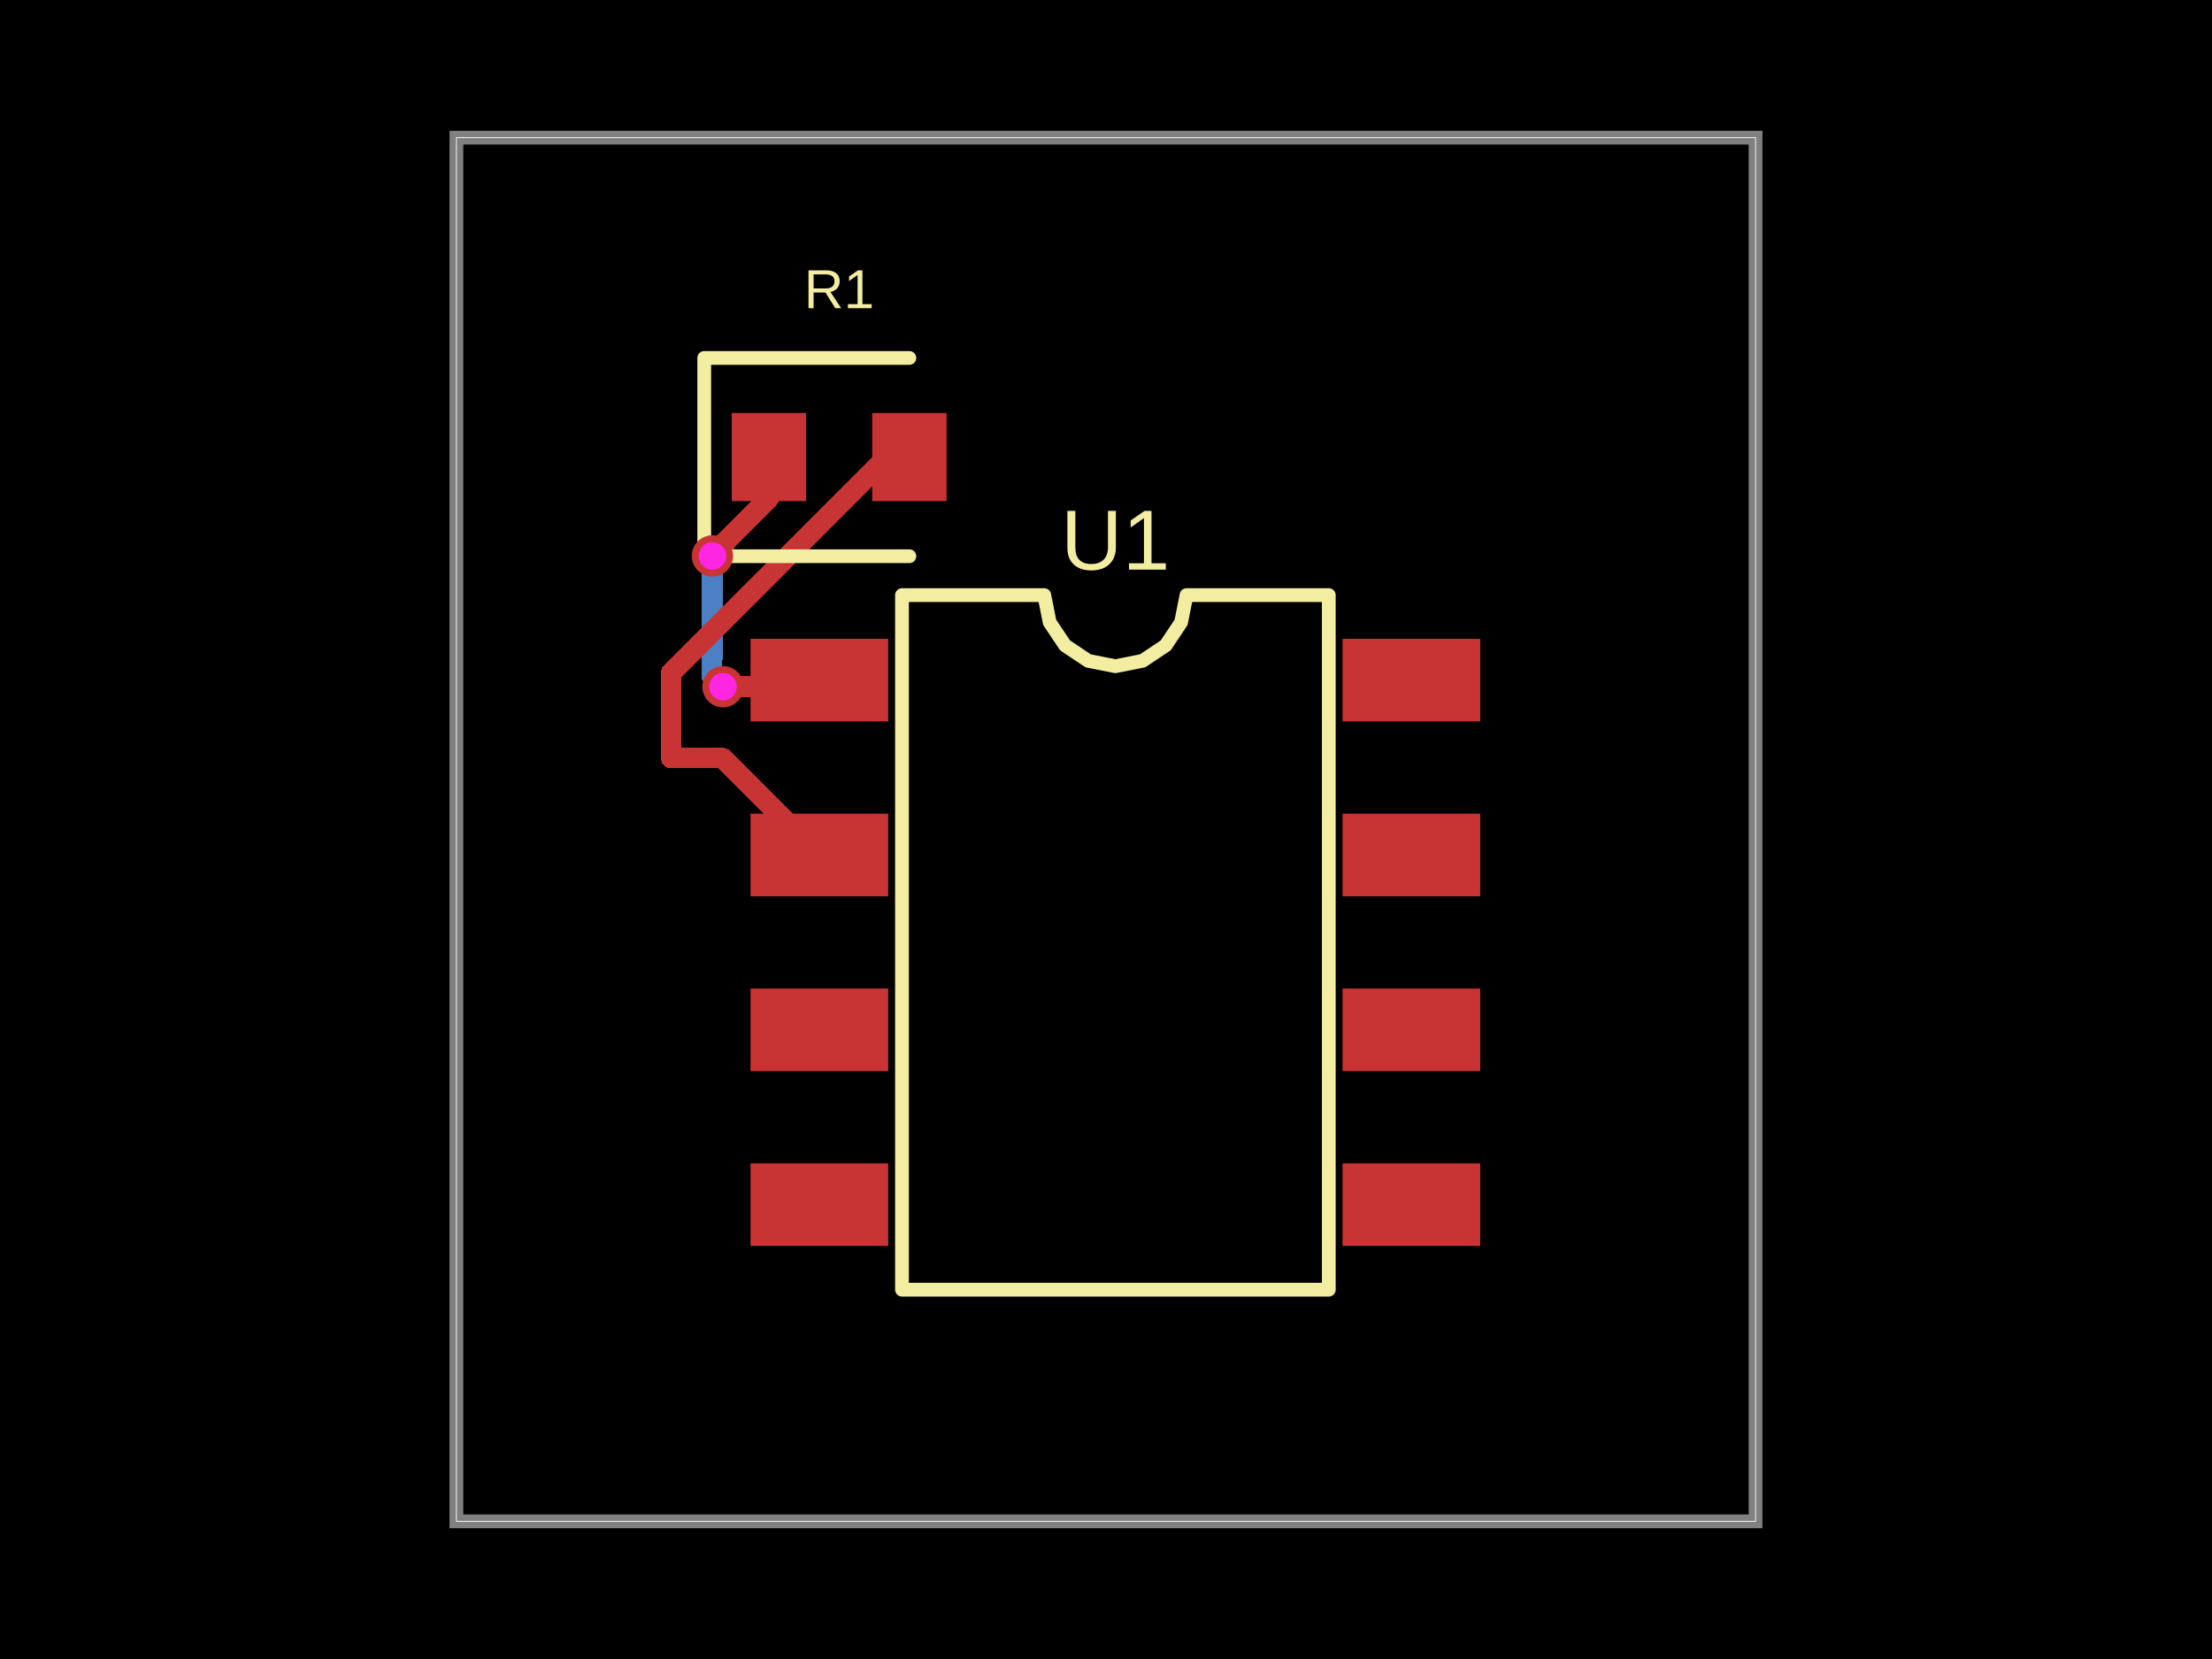
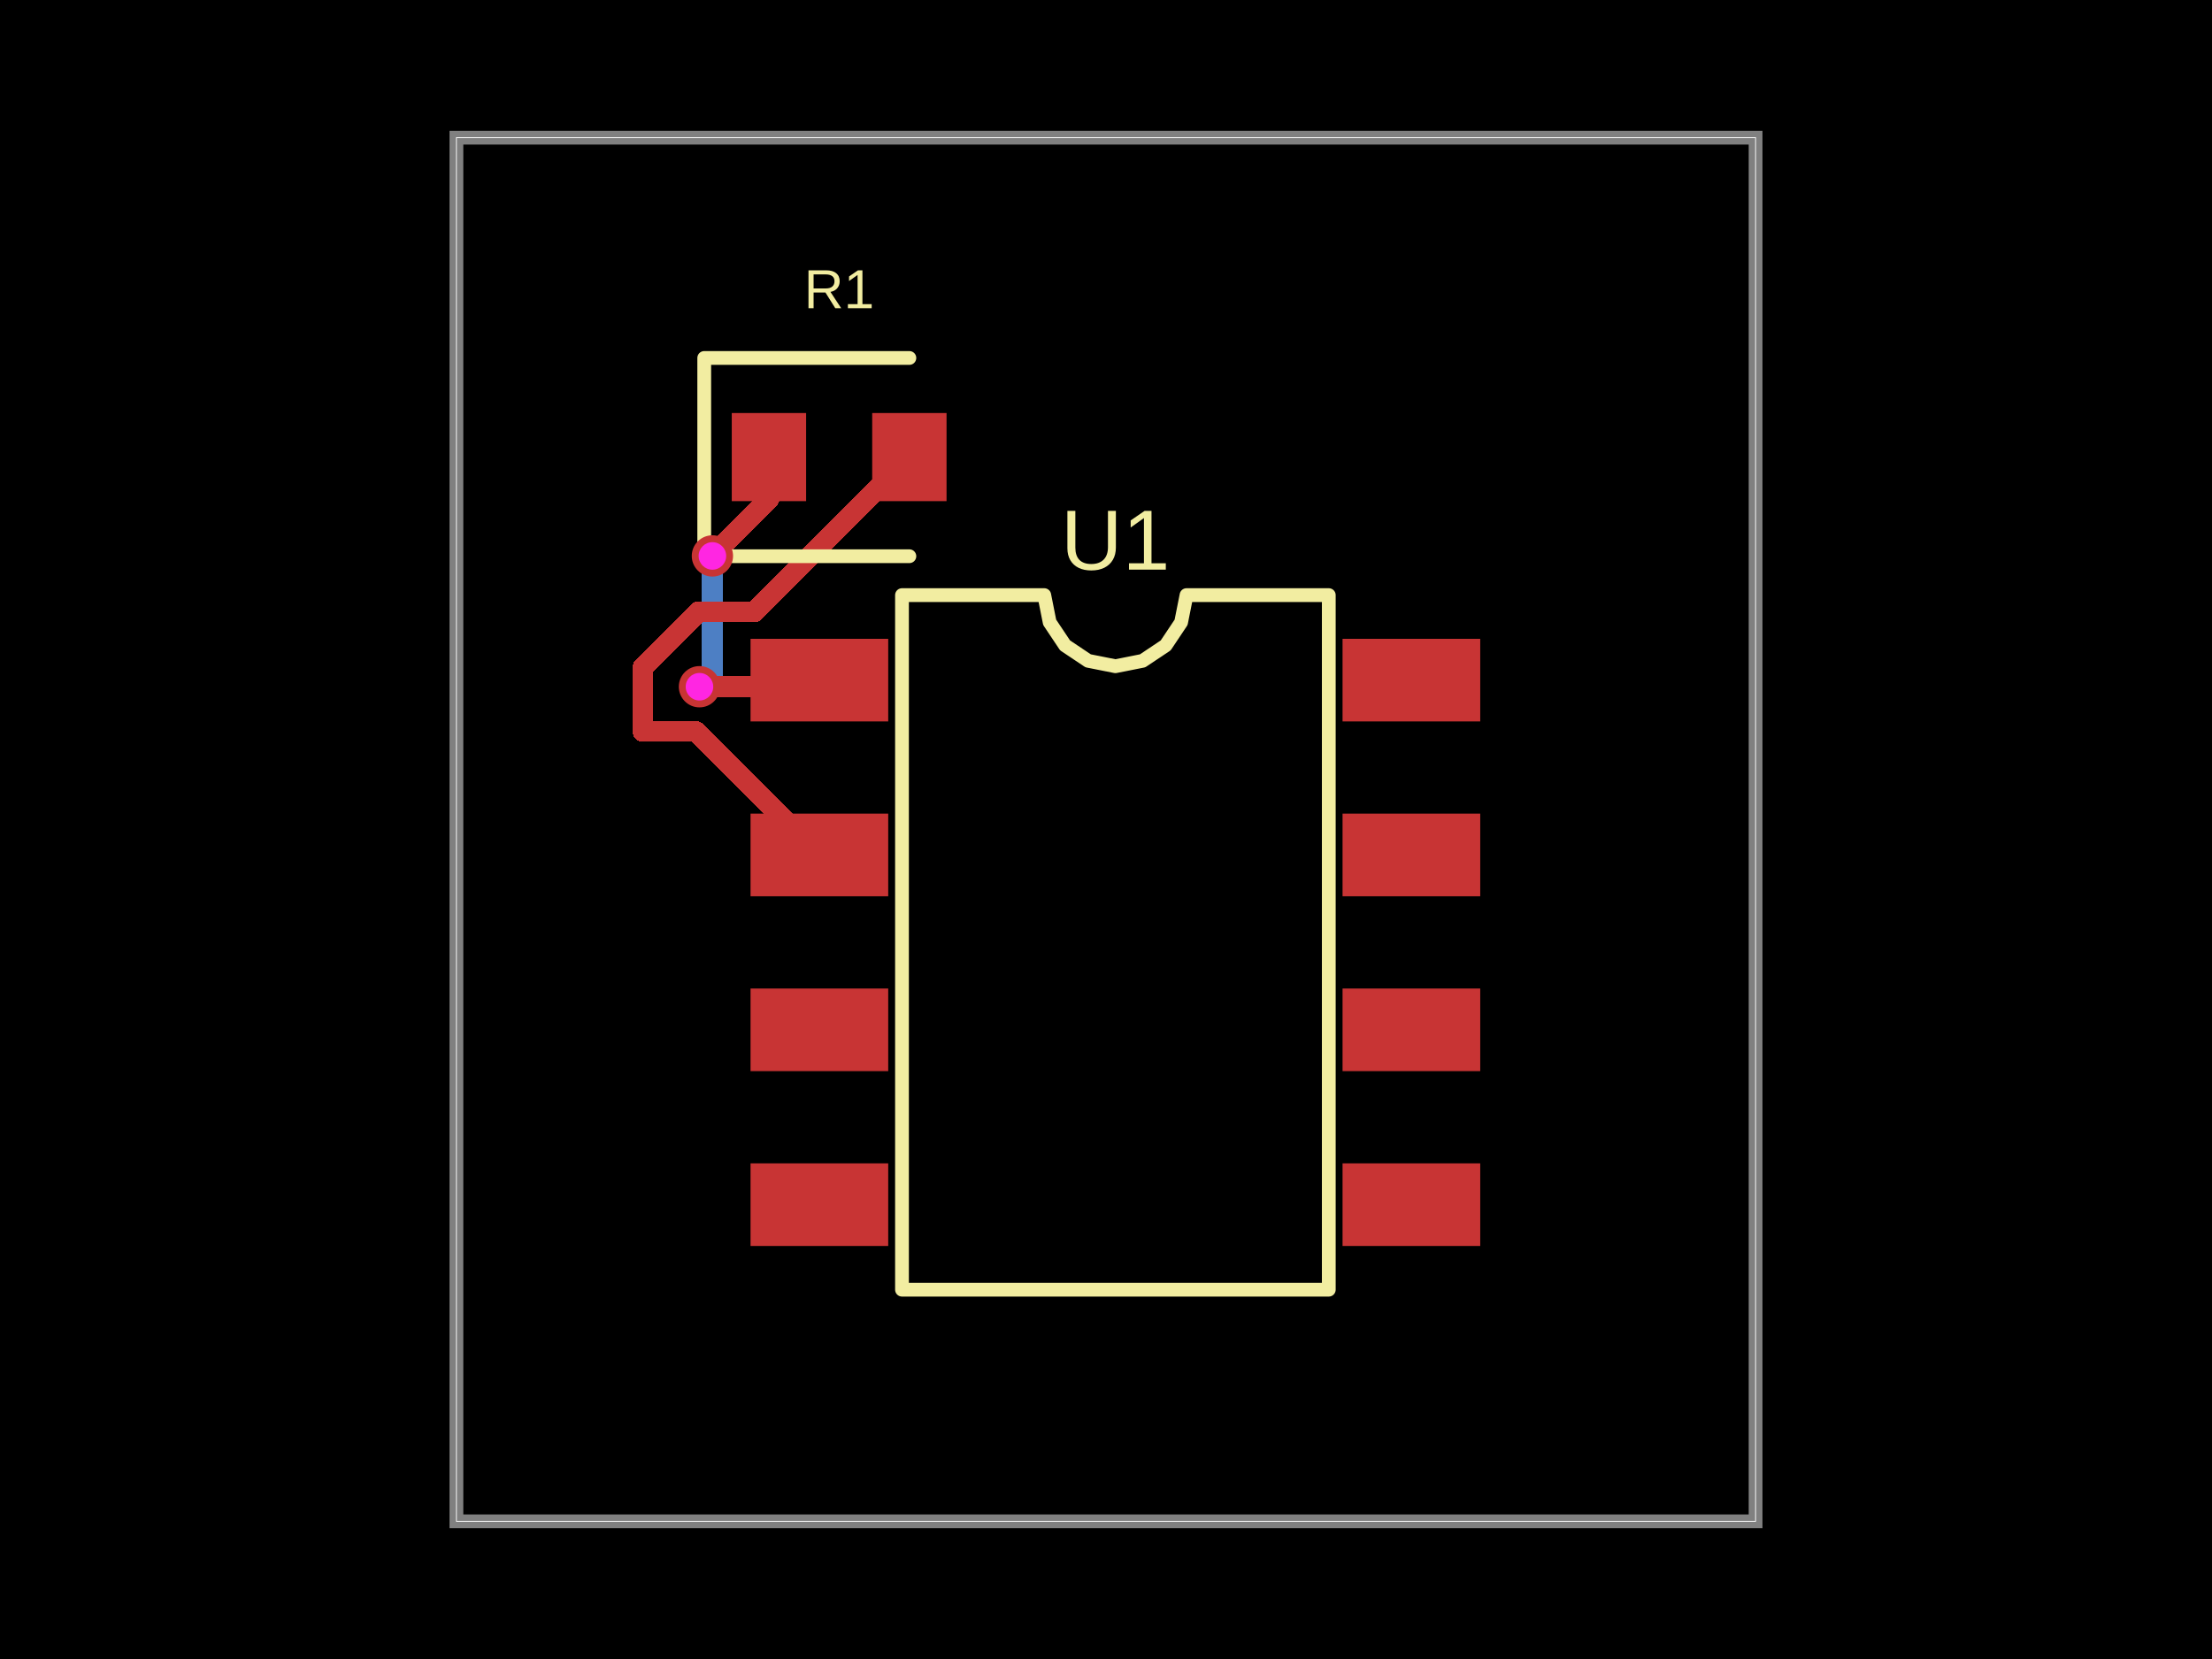
- <svg xmlns="http://www.w3.org/2000/svg" width="800" height="600" data-software-used-string="@tscircuit/core@0.0.1155">
+ <svg xmlns="http://www.w3.org/2000/svg" width="800" height="600" data-software-used-string="@tscircuit/core@0.0.1168">
  <style />
  <rect class="boundary" x="0" y="0" fill="#000" width="800" height="600" data-type="pcb_background" data-pcb-layer="global" />
  <rect class="pcb-boundary" fill="none" stroke="#fff" stroke-width="0.3" x="165.069" y="49.793" width="469.862" height="500.415" data-type="pcb_boundary" data-pcb-layer="global" />
  <path class="pcb-board" d="M 165.069 550.207 L 634.931 550.207 L 634.931 49.793 L 165.069 49.793 Z" fill="none" stroke="rgba(255, 255, 255, 0.5)" stroke-width="4.979" data-type="pcb_board" data-pcb-layer="board" />
  <path class="pcb-trace" stroke="rgb(77, 127, 196)" fill="none" d="M 257.653 201.062 L 257.653 201.062" stroke-width="7.469" stroke-linecap="round" stroke-linejoin="round" shape-rendering="crispEdges" data-type="pcb_trace" data-pcb-layer="bottom" />
-   <path class="pcb-trace" stroke="rgb(77, 127, 196)" fill="none" d="M 257.653 201.062 L 257.653 237.937" stroke-width="7.469" stroke-linecap="round" stroke-linejoin="round" shape-rendering="crispEdges" data-type="pcb_trace" data-pcb-layer="bottom" />
-   <path class="pcb-trace" stroke="rgb(77, 127, 196)" fill="none" d="M 257.653 237.937 L 257.361 238.229" stroke-width="7.469" stroke-linecap="round" stroke-linejoin="round" shape-rendering="crispEdges" data-type="pcb_trace" data-pcb-layer="bottom" />
-   <path class="pcb-trace" stroke="rgb(77, 127, 196)" fill="none" d="M 257.361 238.229 L 257.361 244.239" stroke-width="7.469" stroke-linecap="round" stroke-linejoin="round" shape-rendering="crispEdges" data-type="pcb_trace" data-pcb-layer="bottom" />
-   <path class="pcb-trace" stroke="rgb(77, 127, 196)" fill="none" d="M 257.361 244.239 L 261.487 248.365" stroke-width="7.469" stroke-linecap="round" stroke-linejoin="round" shape-rendering="crispEdges" data-type="pcb_trace" data-pcb-layer="bottom" />
-   <path class="pcb-trace" stroke="rgb(77, 127, 196)" fill="none" d="M 261.487 248.365 L 261.487 248.365" stroke-width="7.469" stroke-linecap="round" stroke-linejoin="round" shape-rendering="crispEdges" data-type="pcb_trace" data-pcb-layer="bottom" />
+   <path class="pcb-trace" stroke="rgb(77, 127, 196)" fill="none" d="M 257.653 201.062 L 257.653 238.385" stroke-width="7.469" stroke-linecap="round" stroke-linejoin="round" shape-rendering="crispEdges" data-type="pcb_trace" data-pcb-layer="bottom" />
+   <path class="pcb-trace" stroke="rgb(77, 127, 196)" fill="none" d="M 257.653 238.385 L 257.653 238.385" stroke-width="7.469" stroke-linecap="round" stroke-linejoin="round" shape-rendering="crispEdges" data-type="pcb_trace" data-pcb-layer="bottom" />
+   <path class="pcb-trace" stroke="rgb(77, 127, 196)" fill="none" d="M 257.653 238.385 L 257.653 243.685" stroke-width="7.469" stroke-linecap="round" stroke-linejoin="round" shape-rendering="crispEdges" data-type="pcb_trace" data-pcb-layer="bottom" />
+   <path class="pcb-trace" stroke="rgb(77, 127, 196)" fill="none" d="M 257.653 243.685 L 252.972 248.365" stroke-width="7.469" stroke-linecap="round" stroke-linejoin="round" shape-rendering="crispEdges" data-type="pcb_trace" data-pcb-layer="bottom" />
+   <path class="pcb-trace" stroke="rgb(77, 127, 196)" fill="none" d="M 252.972 248.365 L 252.972 248.365" stroke-width="7.469" stroke-linecap="round" stroke-linejoin="round" shape-rendering="crispEdges" data-type="pcb_trace" data-pcb-layer="bottom" />
  <rect class="pcb-pad" fill="rgb(200, 52, 52)" x="271.445" y="231.037" width="49.793" height="29.876" data-type="pcb_smtpad" data-pcb-layer="top" />
  <rect class="pcb-pad" fill="rgb(200, 52, 52)" x="271.445" y="294.274" width="49.793" height="29.876" data-type="pcb_smtpad" data-pcb-layer="top" />
  <rect class="pcb-pad" fill="rgb(200, 52, 52)" x="271.445" y="357.51" width="49.793" height="29.876" data-type="pcb_smtpad" data-pcb-layer="top" />
  <rect class="pcb-pad" fill="rgb(200, 52, 52)" x="271.445" y="420.747" width="49.793" height="29.876" data-type="pcb_smtpad" data-pcb-layer="top" />
  <rect class="pcb-pad" fill="rgb(200, 52, 52)" x="485.553" y="420.747" width="49.793" height="29.876" data-type="pcb_smtpad" data-pcb-layer="top" />
  <rect class="pcb-pad" fill="rgb(200, 52, 52)" x="485.553" y="357.51" width="49.793" height="29.876" data-type="pcb_smtpad" data-pcb-layer="top" />
  <rect class="pcb-pad" fill="rgb(200, 52, 52)" x="485.553" y="294.274" width="49.793" height="29.876" data-type="pcb_smtpad" data-pcb-layer="top" />
  <rect class="pcb-pad" fill="rgb(200, 52, 52)" x="485.553" y="231.037" width="49.793" height="29.876" data-type="pcb_smtpad" data-pcb-layer="top" />
  <rect class="pcb-pad" fill="rgb(200, 52, 52)" x="264.654" y="149.378" width="26.888" height="31.867" data-type="pcb_smtpad" data-pcb-layer="top" />
  <rect class="pcb-pad" fill="rgb(200, 52, 52)" x="315.443" y="149.378" width="26.888" height="31.867" data-type="pcb_smtpad" data-pcb-layer="top" />
-   <path class="pcb-trace" stroke="rgb(200, 52, 52)" fill="none" d="M 328.906 165.311 L 320.703 165.311" stroke-width="7.469" stroke-linecap="round" stroke-linejoin="round" shape-rendering="crispEdges" data-type="pcb_trace" data-pcb-layer="top" />
-   <path class="pcb-trace" stroke="rgb(200, 52, 52)" fill="none" d="M 320.703 165.311 L 247.293 238.721" stroke-width="7.469" stroke-linecap="round" stroke-linejoin="round" shape-rendering="crispEdges" data-type="pcb_trace" data-pcb-layer="top" />
-   <path class="pcb-trace" stroke="rgb(200, 52, 52)" fill="none" d="M 247.293 238.721 L 242.77 243.244" stroke-width="7.469" stroke-linecap="round" stroke-linejoin="round" shape-rendering="crispEdges" data-type="pcb_trace" data-pcb-layer="top" />
-   <path class="pcb-trace" stroke="rgb(200, 52, 52)" fill="none" d="M 242.77 243.244 L 242.77 274.177" stroke-width="7.469" stroke-linecap="round" stroke-linejoin="round" shape-rendering="crispEdges" data-type="pcb_trace" data-pcb-layer="top" />
-   <path class="pcb-trace" stroke="rgb(200, 52, 52)" fill="none" d="M 242.77 274.177 L 261.307 274.177" stroke-width="7.469" stroke-linecap="round" stroke-linejoin="round" shape-rendering="crispEdges" data-type="pcb_trace" data-pcb-layer="top" />
-   <path class="pcb-trace" stroke="rgb(200, 52, 52)" fill="none" d="M 261.307 274.177 L 296.342 309.212" stroke-width="7.469" stroke-linecap="round" stroke-linejoin="round" shape-rendering="crispEdges" data-type="pcb_trace" data-pcb-layer="top" />
-   <path class="pcb-trace" stroke="rgb(200, 52, 52)" fill="none" d="M 278.117 165.311 L 278.117 180.015" stroke-width="7.469" stroke-linecap="round" stroke-linejoin="round" shape-rendering="crispEdges" data-type="pcb_trace" data-pcb-layer="top" />
-   <path class="pcb-trace" stroke="rgb(200, 52, 52)" fill="none" d="M 278.117 180.015 L 262.114 196.019" stroke-width="7.469" stroke-linecap="round" stroke-linejoin="round" shape-rendering="crispEdges" data-type="pcb_trace" data-pcb-layer="top" />
-   <path class="pcb-trace" stroke="rgb(200, 52, 52)" fill="none" d="M 262.114 196.019 L 262.114 196.601" stroke-width="7.469" stroke-linecap="round" stroke-linejoin="round" shape-rendering="crispEdges" data-type="pcb_trace" data-pcb-layer="top" />
-   <path class="pcb-trace" stroke="rgb(200, 52, 52)" fill="none" d="M 262.114 196.601 L 257.653 201.062" stroke-width="7.469" stroke-linecap="round" stroke-linejoin="round" shape-rendering="crispEdges" data-type="pcb_trace" data-pcb-layer="top" />
+   <path class="pcb-trace" stroke="rgb(200, 52, 52)" fill="none" d="M 328.906 165.311 L 272.929 221.288" stroke-width="7.469" stroke-linecap="round" stroke-linejoin="round" shape-rendering="crispEdges" data-type="pcb_trace" data-pcb-layer="top" />
+   <path class="pcb-trace" stroke="rgb(200, 52, 52)" fill="none" d="M 272.929 221.288 L 252.511 221.288" stroke-width="7.469" stroke-linecap="round" stroke-linejoin="round" shape-rendering="crispEdges" data-type="pcb_trace" data-pcb-layer="top" />
+   <path class="pcb-trace" stroke="rgb(200, 52, 52)" fill="none" d="M 252.511 221.288 L 232.519 241.28" stroke-width="7.469" stroke-linecap="round" stroke-linejoin="round" shape-rendering="crispEdges" data-type="pcb_trace" data-pcb-layer="top" />
+   <path class="pcb-trace" stroke="rgb(200, 52, 52)" fill="none" d="M 232.519 241.28 L 232.519 264.563" stroke-width="7.469" stroke-linecap="round" stroke-linejoin="round" shape-rendering="crispEdges" data-type="pcb_trace" data-pcb-layer="top" />
+   <path class="pcb-trace" stroke="rgb(200, 52, 52)" fill="none" d="M 232.519 264.563 L 251.693 264.563" stroke-width="7.469" stroke-linecap="round" stroke-linejoin="round" shape-rendering="crispEdges" data-type="pcb_trace" data-pcb-layer="top" />
+   <path class="pcb-trace" stroke="rgb(200, 52, 52)" fill="none" d="M 251.693 264.563 L 296.342 309.212" stroke-width="7.469" stroke-linecap="round" stroke-linejoin="round" shape-rendering="crispEdges" data-type="pcb_trace" data-pcb-layer="top" />
+   <path class="pcb-trace" stroke="rgb(200, 52, 52)" fill="none" d="M 278.117 165.311 L 278.117 180.505" stroke-width="7.469" stroke-linecap="round" stroke-linejoin="round" shape-rendering="crispEdges" data-type="pcb_trace" data-pcb-layer="top" />
+   <path class="pcb-trace" stroke="rgb(200, 52, 52)" fill="none" d="M 278.117 180.505 L 262.457 196.165" stroke-width="7.469" stroke-linecap="round" stroke-linejoin="round" shape-rendering="crispEdges" data-type="pcb_trace" data-pcb-layer="top" />
+   <path class="pcb-trace" stroke="rgb(200, 52, 52)" fill="none" d="M 262.457 196.165 L 262.457 196.258" stroke-width="7.469" stroke-linecap="round" stroke-linejoin="round" shape-rendering="crispEdges" data-type="pcb_trace" data-pcb-layer="top" />
+   <path class="pcb-trace" stroke="rgb(200, 52, 52)" fill="none" d="M 262.457 196.258 L 257.653 201.062" stroke-width="7.469" stroke-linecap="round" stroke-linejoin="round" shape-rendering="crispEdges" data-type="pcb_trace" data-pcb-layer="top" />
  <path class="pcb-trace" stroke="rgb(200, 52, 52)" fill="none" d="M 257.653 201.062 L 257.653 201.062" stroke-width="7.469" stroke-linecap="round" stroke-linejoin="round" shape-rendering="crispEdges" data-type="pcb_trace" data-pcb-layer="top" />
-   <path class="pcb-trace" stroke="rgb(200, 52, 52)" fill="none" d="M 261.487 248.365 L 261.487 248.365" stroke-width="7.469" stroke-linecap="round" stroke-linejoin="round" shape-rendering="crispEdges" data-type="pcb_trace" data-pcb-layer="top" />
-   <path class="pcb-trace" stroke="rgb(200, 52, 52)" fill="none" d="M 261.487 248.365 L 293.952 248.365" stroke-width="7.469" stroke-linecap="round" stroke-linejoin="round" shape-rendering="crispEdges" data-type="pcb_trace" data-pcb-layer="top" />
+   <path class="pcb-trace" stroke="rgb(200, 52, 52)" fill="none" d="M 252.972 248.365 L 252.972 248.365" stroke-width="7.469" stroke-linecap="round" stroke-linejoin="round" shape-rendering="crispEdges" data-type="pcb_trace" data-pcb-layer="top" />
+   <path class="pcb-trace" stroke="rgb(200, 52, 52)" fill="none" d="M 252.972 248.365 L 293.952 248.365" stroke-width="7.469" stroke-linecap="round" stroke-linejoin="round" shape-rendering="crispEdges" data-type="pcb_trace" data-pcb-layer="top" />
  <path class="pcb-trace" stroke="rgb(200, 52, 52)" fill="none" d="M 293.952 248.365 L 296.342 245.975" stroke-width="7.469" stroke-linecap="round" stroke-linejoin="round" shape-rendering="crispEdges" data-type="pcb_trace" data-pcb-layer="top" />
  <path class="pcb-silkscreen pcb-silkscreen-top" d="M 326.217 466.432 L 326.217 215.228 L 377.669 215.228 L 379.628 225.073 L 385.204 233.419 L 393.551 238.996 L 403.395 240.954 L 413.24 238.996 L 421.587 233.419 L 427.163 225.073 L 429.122 215.228 L 480.574 215.228 L 480.574 466.432 L 326.217 466.432 Z" fill="none" stroke="#f2eda1" stroke-width="4.979" stroke-linecap="round" stroke-linejoin="round" data-pcb-component-id="pcb_component_0" data-pcb-silkscreen-path-id="pcb_silkscreen_path_0" data-type="pcb_silkscreen_path" data-pcb-layer="top" />
  <text x="0" y="0" dx="0" dy="0" fill="#f2eda1" font-family="Arial, sans-serif" font-size="30.892" text-anchor="middle" dominant-baseline="central" transform="matrix(1,0,0,1,403.3955,195.3112)" class="pcb-silkscreen-text pcb-silkscreen-top" data-pcb-silkscreen-text-id="pcb_component_0" stroke="none" data-type="pcb_silkscreen_text" data-pcb-layer="top">U1</text>
  <path class="pcb-silkscreen pcb-silkscreen-top" d="M 328.887 129.461 L 254.696 129.461 L 254.696 201.162 L 328.887 201.162" fill="none" stroke="#f2eda1" stroke-width="4.979" stroke-linecap="round" stroke-linejoin="round" data-pcb-component-id="pcb_component_1" data-pcb-silkscreen-path-id="pcb_silkscreen_path_1" data-type="pcb_silkscreen_path" data-pcb-layer="top" />
  <text x="0" y="0" dx="0" dy="0" fill="#f2eda1" font-family="Arial, sans-serif" font-size="19.917" text-anchor="middle" dominant-baseline="central" transform="matrix(1,0,0,1,303.4925,104.5643)" class="pcb-silkscreen-text pcb-silkscreen-top" data-pcb-silkscreen-text-id="pcb_component_1" stroke="none" data-type="pcb_silkscreen_text" data-pcb-layer="top">R1</text>
  <g data-type="pcb_via" data-pcb-layer="through">
    <circle class="pcb-hole-outer" fill="rgb(200, 52, 52)" cx="257.653" cy="201.062" r="7.469" data-type="pcb_via" data-pcb-layer="top" />
    <circle class="pcb-hole-inner" fill="#FF26E2" cx="257.653" cy="201.062" r="4.979" data-type="pcb_via" data-pcb-layer="drill" />
  </g>
  <g data-type="pcb_via" data-pcb-layer="through">
-     <circle class="pcb-hole-outer" fill="rgb(200, 52, 52)" cx="261.487" cy="248.365" r="7.469" data-type="pcb_via" data-pcb-layer="top" />
-     <circle class="pcb-hole-inner" fill="#FF26E2" cx="261.487" cy="248.365" r="4.979" data-type="pcb_via" data-pcb-layer="drill" />
+     <circle class="pcb-hole-outer" fill="rgb(200, 52, 52)" cx="252.972" cy="248.365" r="7.469" data-type="pcb_via" data-pcb-layer="top" />
+     <circle class="pcb-hole-inner" fill="#FF26E2" cx="252.972" cy="248.365" r="4.979" data-type="pcb_via" data-pcb-layer="drill" />
  </g>
</svg>
